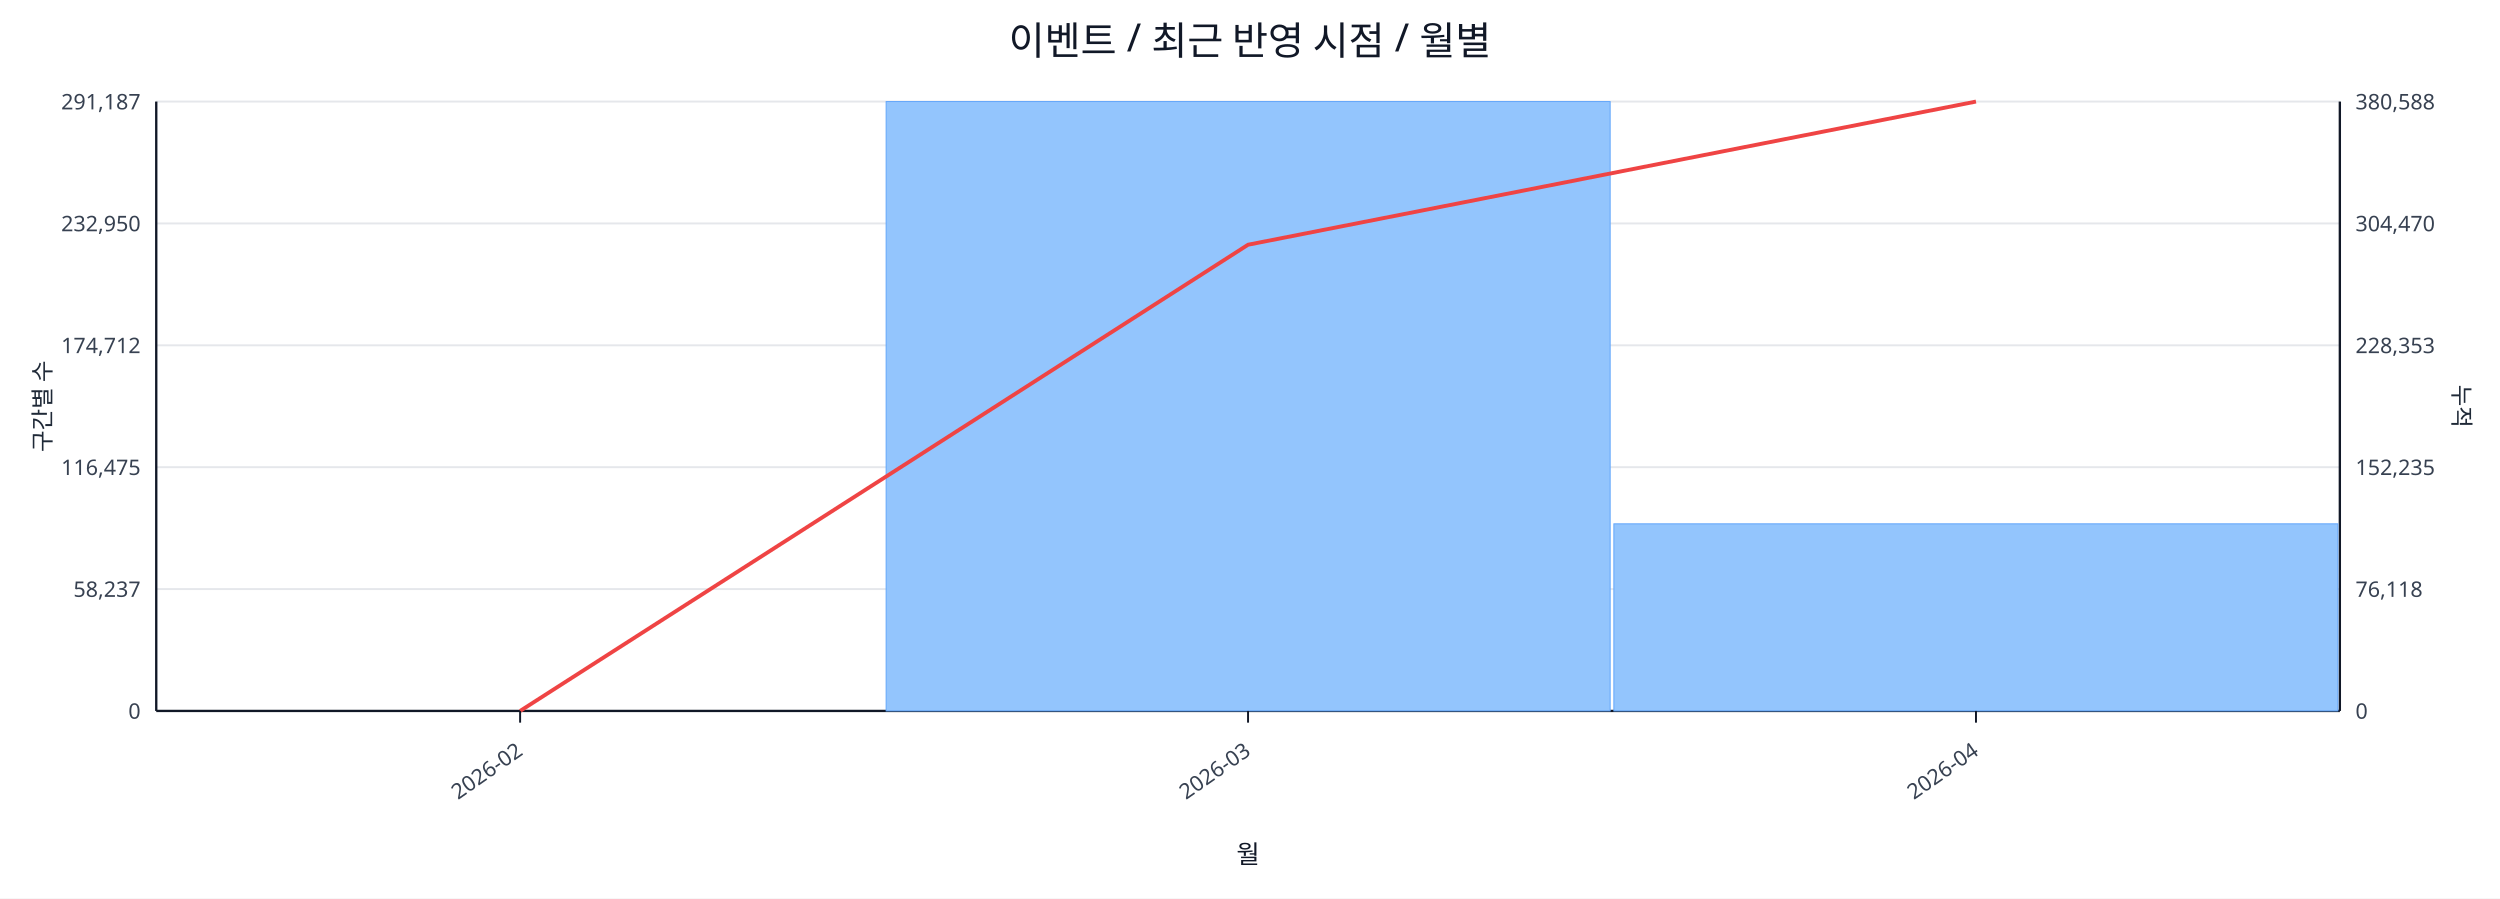
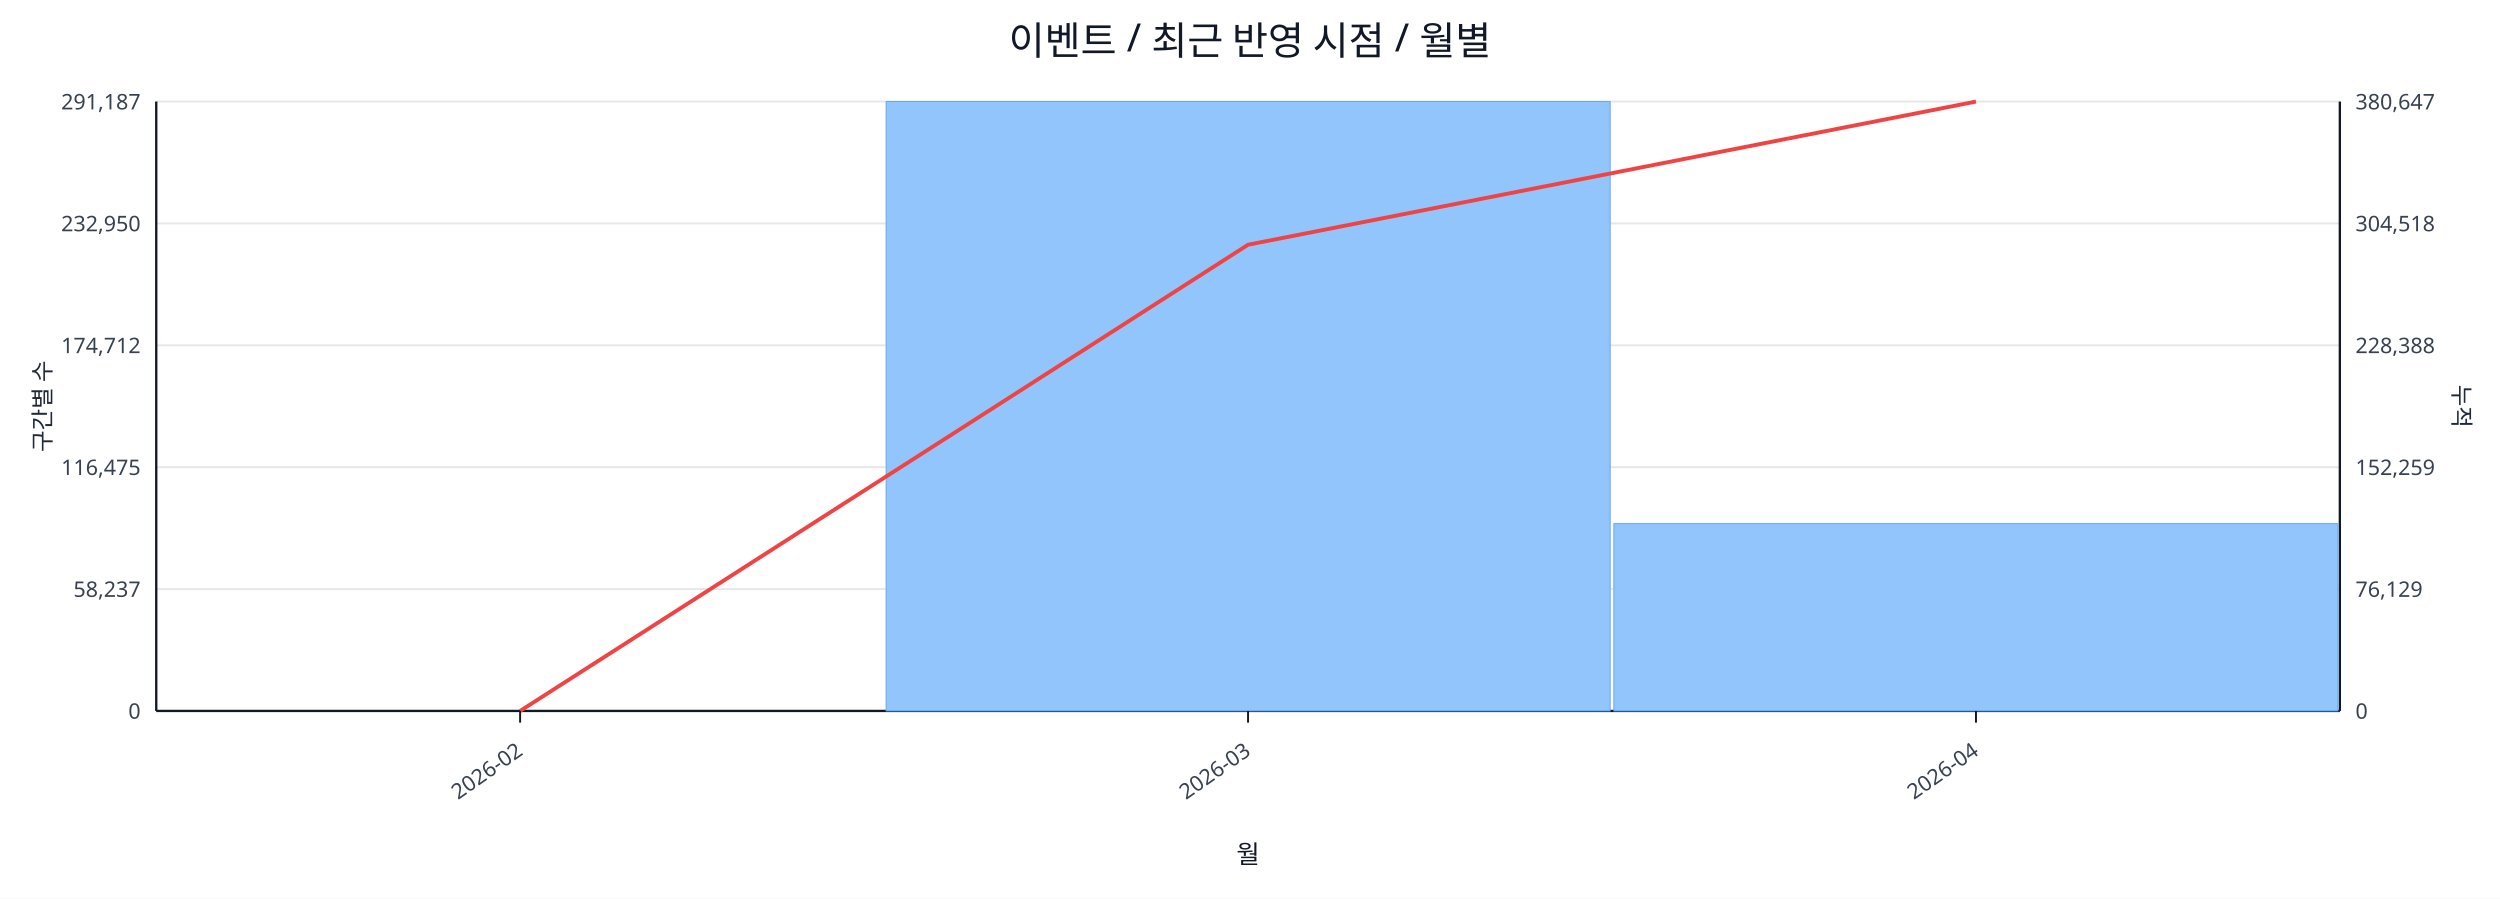
<svg xmlns="http://www.w3.org/2000/svg" width="1280" height="460" viewBox="0 0 1280 460">
  <rect x="0" y="0" width="100%" height="100%" fill="#ffffff" />
  <text x="640.0" y="28" font-size="20" text-anchor="middle" font-family="sans-serif" fill="#111827">이벤트 / 최근 반영 시점 / 월별</text>
  <line x1="80.0" y1="52.0" x2="1198.0" y2="52.0" stroke="#e5e7eb" stroke-width="1" />
  <text x="72.0" y="56.0" font-size="11" text-anchor="end" font-family="sans-serif" fill="#374151">291,187</text>
-   <text x="1206.0" y="56.0" font-size="11" text-anchor="start" font-family="sans-serif" fill="#374151">380,588</text>
+   <text x="1206.0" y="56.0" font-size="11" text-anchor="start" font-family="sans-serif" fill="#374151">380,647</text>
  <line x1="80.0" y1="114.4" x2="1198.0" y2="114.4" stroke="#e5e7eb" stroke-width="1" />
  <text x="72.0" y="118.4" font-size="11" text-anchor="end" font-family="sans-serif" fill="#374151">232,950</text>
-   <text x="1206.0" y="118.4" font-size="11" text-anchor="start" font-family="sans-serif" fill="#374151">304,470</text>
+   <text x="1206.0" y="118.4" font-size="11" text-anchor="start" font-family="sans-serif" fill="#374151">304,518</text>
  <line x1="80.0" y1="176.8" x2="1198.0" y2="176.8" stroke="#e5e7eb" stroke-width="1" />
  <text x="72.0" y="180.8" font-size="11" text-anchor="end" font-family="sans-serif" fill="#374151">174,712</text>
-   <text x="1206.0" y="180.8" font-size="11" text-anchor="start" font-family="sans-serif" fill="#374151">228,353</text>
+   <text x="1206.0" y="180.8" font-size="11" text-anchor="start" font-family="sans-serif" fill="#374151">228,388</text>
  <line x1="80.0" y1="239.2" x2="1198.0" y2="239.2" stroke="#e5e7eb" stroke-width="1" />
  <text x="72.0" y="243.2" font-size="11" text-anchor="end" font-family="sans-serif" fill="#374151">116,475</text>
-   <text x="1206.0" y="243.2" font-size="11" text-anchor="start" font-family="sans-serif" fill="#374151">152,235</text>
+   <text x="1206.0" y="243.2" font-size="11" text-anchor="start" font-family="sans-serif" fill="#374151">152,259</text>
  <line x1="80.0" y1="301.6" x2="1198.0" y2="301.6" stroke="#e5e7eb" stroke-width="1" />
  <text x="72.0" y="305.6" font-size="11" text-anchor="end" font-family="sans-serif" fill="#374151">58,237</text>
-   <text x="1206.0" y="305.6" font-size="11" text-anchor="start" font-family="sans-serif" fill="#374151">76,118</text>
+   <text x="1206.0" y="305.6" font-size="11" text-anchor="start" font-family="sans-serif" fill="#374151">76,129</text>
  <line x1="80.0" y1="364.0" x2="1198.0" y2="364.0" stroke="#e5e7eb" stroke-width="1" />
  <text x="72.0" y="368.0" font-size="11" text-anchor="end" font-family="sans-serif" fill="#374151">0</text>
  <text x="1206.0" y="368.0" font-size="11" text-anchor="start" font-family="sans-serif" fill="#374151">0</text>
  <line x1="80.0" y1="364.0" x2="1198.0" y2="364.0" stroke="#111827" stroke-width="1.2" />
  <line x1="80.0" y1="52.0" x2="80.0" y2="364.0" stroke="#111827" stroke-width="1.2" />
  <line x1="1198.0" y1="52.0" x2="1198.0" y2="364.0" stroke="#111827" stroke-width="1.2" />
  <rect x="81.0" y="364.0" width="370.7" height="0.0" fill="#93c5fd" stroke="#60a5fa" stroke-width="0.5" />
  <rect x="453.7" y="52.0" width="370.7" height="312.0" fill="#93c5fd" stroke="#60a5fa" stroke-width="0.5" />
-   <rect x="826.3" y="268.2" width="370.7" height="95.8" fill="#93c5fd" stroke="#60a5fa" stroke-width="0.5" />
+   <rect x="826.3" y="268.1" width="370.7" height="95.9" fill="#93c5fd" stroke="#60a5fa" stroke-width="0.5" />
  <polyline fill="none" stroke="#ef4444" stroke-width="2" points="266.3,364.0 639.0,125.3 1011.7,52.0" />
  <line x1="266.3" y1="364.0" x2="266.3" y2="370.0" stroke="#111827" stroke-width="1" />
  <text x="268.3" y="386.0" font-size="11" text-anchor="end" transform="rotate(-35 268.3 386.0)" font-family="sans-serif" fill="#374151">2026-02</text>
  <line x1="639.0" y1="364.0" x2="639.0" y2="370.0" stroke="#111827" stroke-width="1" />
  <text x="641.0" y="386.0" font-size="11" text-anchor="end" transform="rotate(-35 641.0 386.0)" font-family="sans-serif" fill="#374151">2026-03</text>
  <line x1="1011.7" y1="364.0" x2="1011.7" y2="370.0" stroke="#111827" stroke-width="1" />
  <text x="1013.7" y="386.0" font-size="11" text-anchor="end" transform="rotate(-35 1013.7 386.0)" font-family="sans-serif" fill="#374151">2026-04</text>
  <text x="26" y="208.0" font-size="12" transform="rotate(-90 26 208.0)" text-anchor="middle" font-family="sans-serif" fill="#1f2937">구간별 수</text>
  <text x="1256.0" y="208.0" font-size="12" transform="rotate(90 1256.0 208.0)" text-anchor="middle" font-family="sans-serif" fill="#1f2937">누적</text>
  <text x="639.0" y="442.0" font-size="13" text-anchor="middle" font-family="sans-serif" fill="#111827">월</text>
</svg>
